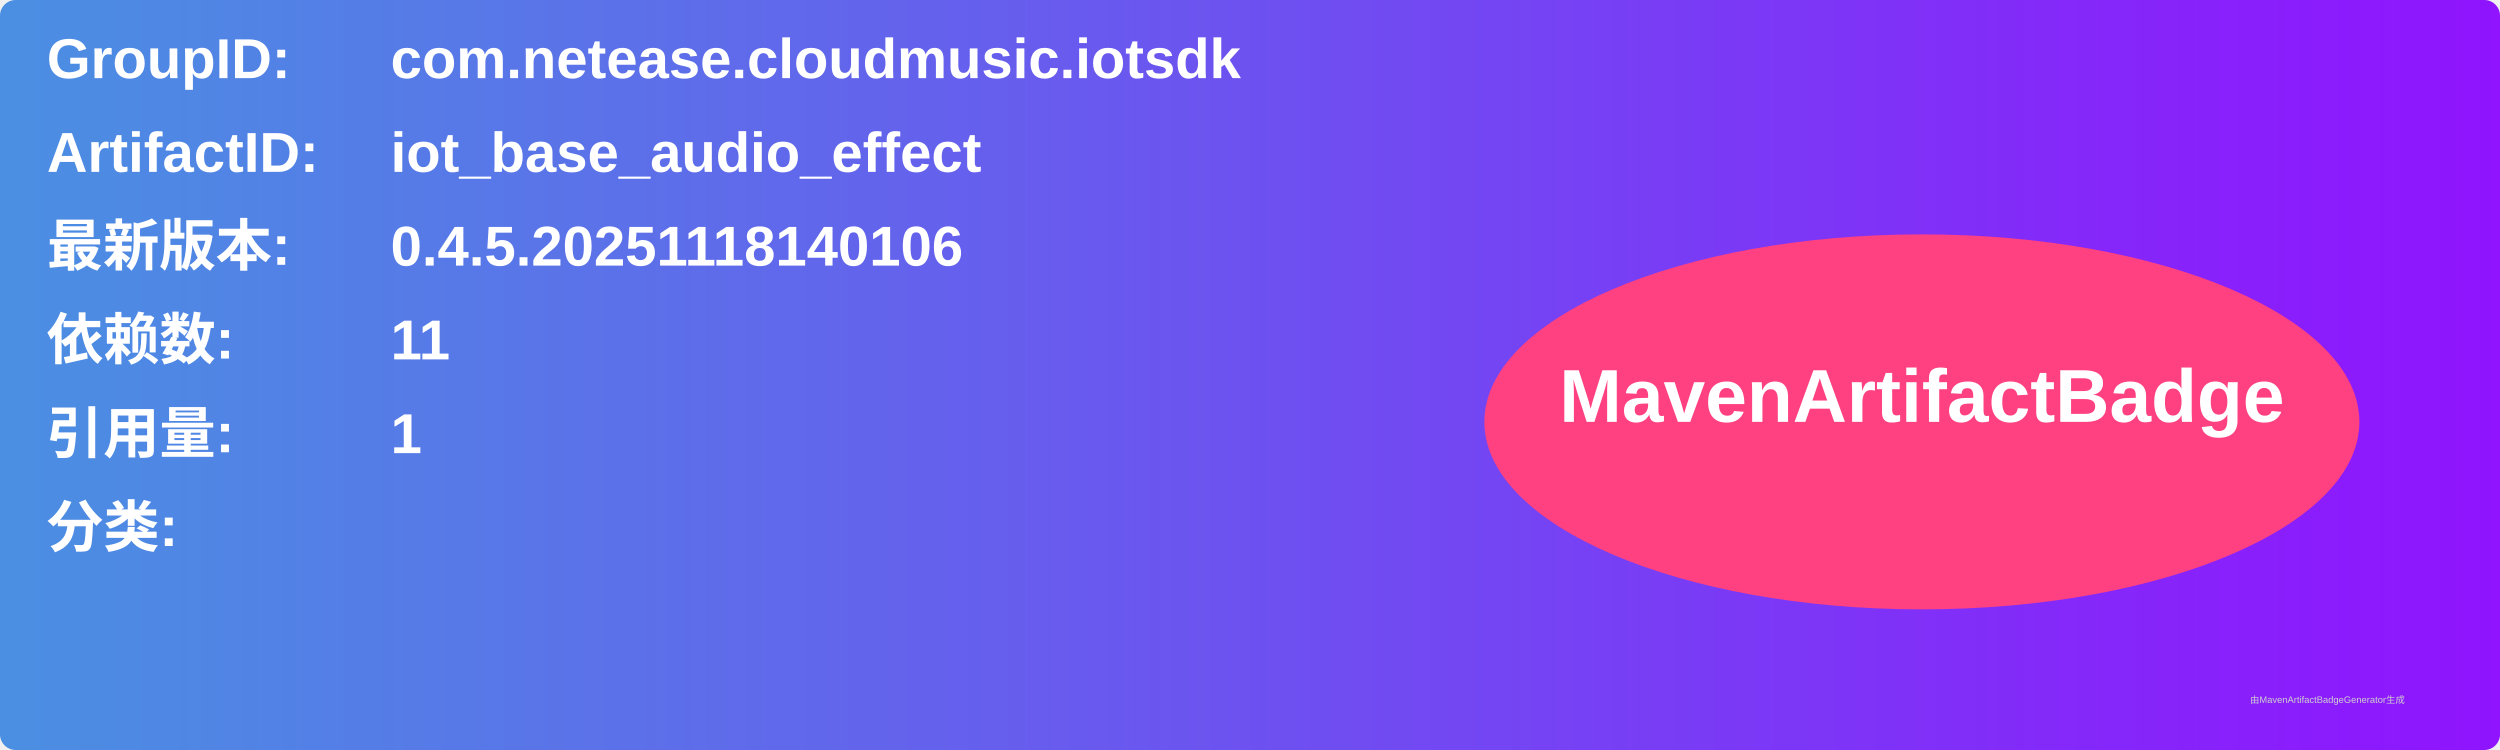
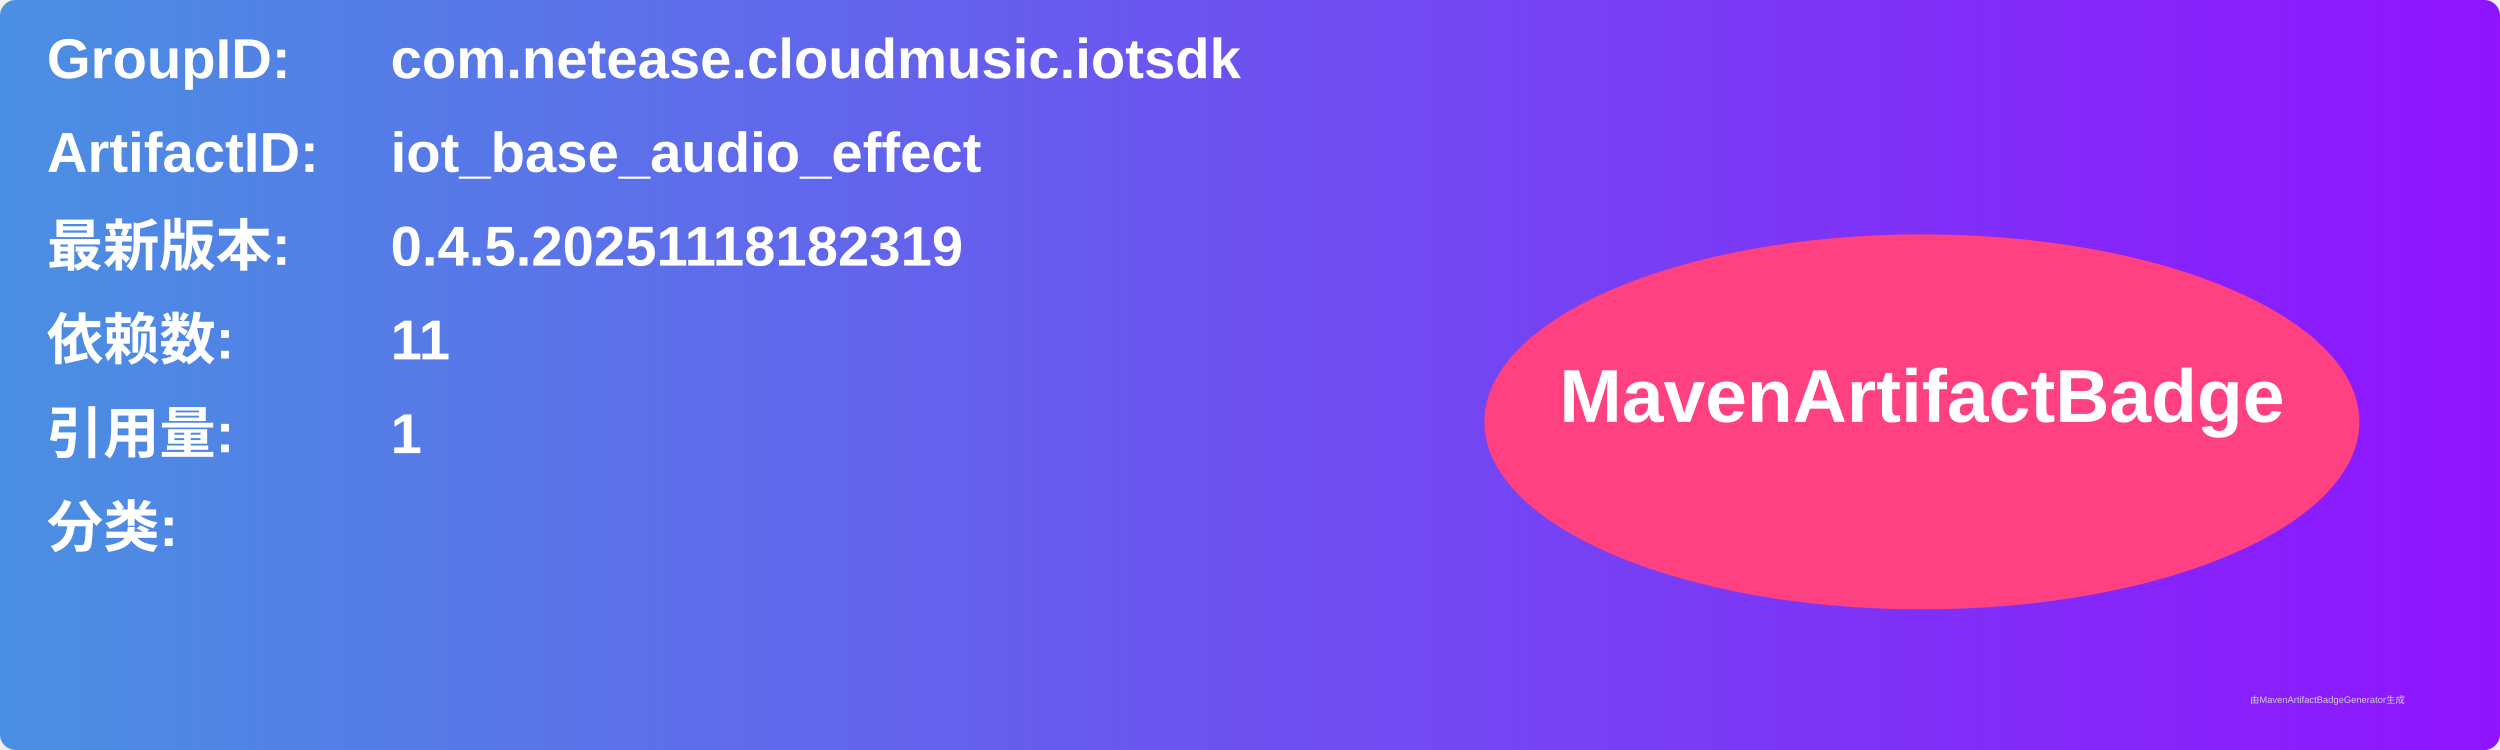
<svg xmlns="http://www.w3.org/2000/svg" width="800" height="240" viewBox="0 0 800 240">
  <linearGradient id="grad" x1="0%" y1="0%" x2="100%" y2="0%">
    <stop offset="0%" stop-color="#4a90e2" />
    <stop offset="100%" stop-color="#9013fe" />
  </linearGradient>
  <rect width="100%" height="100%" rx="5" ry="5" fill="url(#grad)" />
  <g transform="translate(15, 15)">
    <text x="0" y="10" font-family="Arial" font-size="18" fill="white" font-weight="bold" width="260">GroupID:</text>
    <text x="110" y="10" font-family="Arial" font-size="18" fill="white" font-weight="bold" width="460">com.netease.cloudmusic.iotsdk</text>
    <text x="0" y="40" font-family="Arial" font-size="18" fill="white" font-weight="bold" width="260">ArtifactID:</text>
    <text x="110" y="40" font-family="Arial" font-size="18" fill="white" font-weight="bold" width="460">iot_base_audio_effect</text>
    <text x="0" y="70" font-family="Arial" font-size="18" fill="white" font-weight="bold">最新版本:</text>
    <text x="110" y="70" font-family="Arial" font-size="18" fill="white" font-weight="bold">
-       <tspan font-weight="bold">0.4.5.20251118140106</tspan>
+       <tspan font-weight="bold">0.4.5.20251118182319</tspan>
    </text>
    <text x="0" y="100" font-family="Arial" font-size="18" fill="white" font-weight="bold">依赖数: </text>
    <text x="110" y="100" font-family="Arial" font-size="18" fill="white">
      <tspan font-weight="bold">11</tspan>
    </text>
    <text x="0" y="130" font-family="Arial" font-size="18" fill="white" font-weight="bold">引用量: </text>
    <text x="110" y="130" font-family="Arial" font-size="18" fill="white">
      <tspan font-weight="bold">1</tspan>
    </text>
    <text x="0" y="160" font-family="Arial" font-size="18" fill="white" font-weight="bold">分类:</text>
    <text x="10" y="190" font-family="Arial" font-size="10" fill="white">
      <tspan font-weight="bold" />
    </text>
    <ellipse cx="600" cy="120" rx="140" ry="60" fill="#ff4081" />
    <text x="600" y="120" text-anchor="middle" font-family="Arial" font-size="24" fill="white" font-weight="bold">MavenArtifactBadge</text>
  </g>
  <text x="720" y="225" font-family="Arial" font-size="3" fill="#d0d0d0">由MavenArtifactBadgeGenerator生成</text>
</svg>
